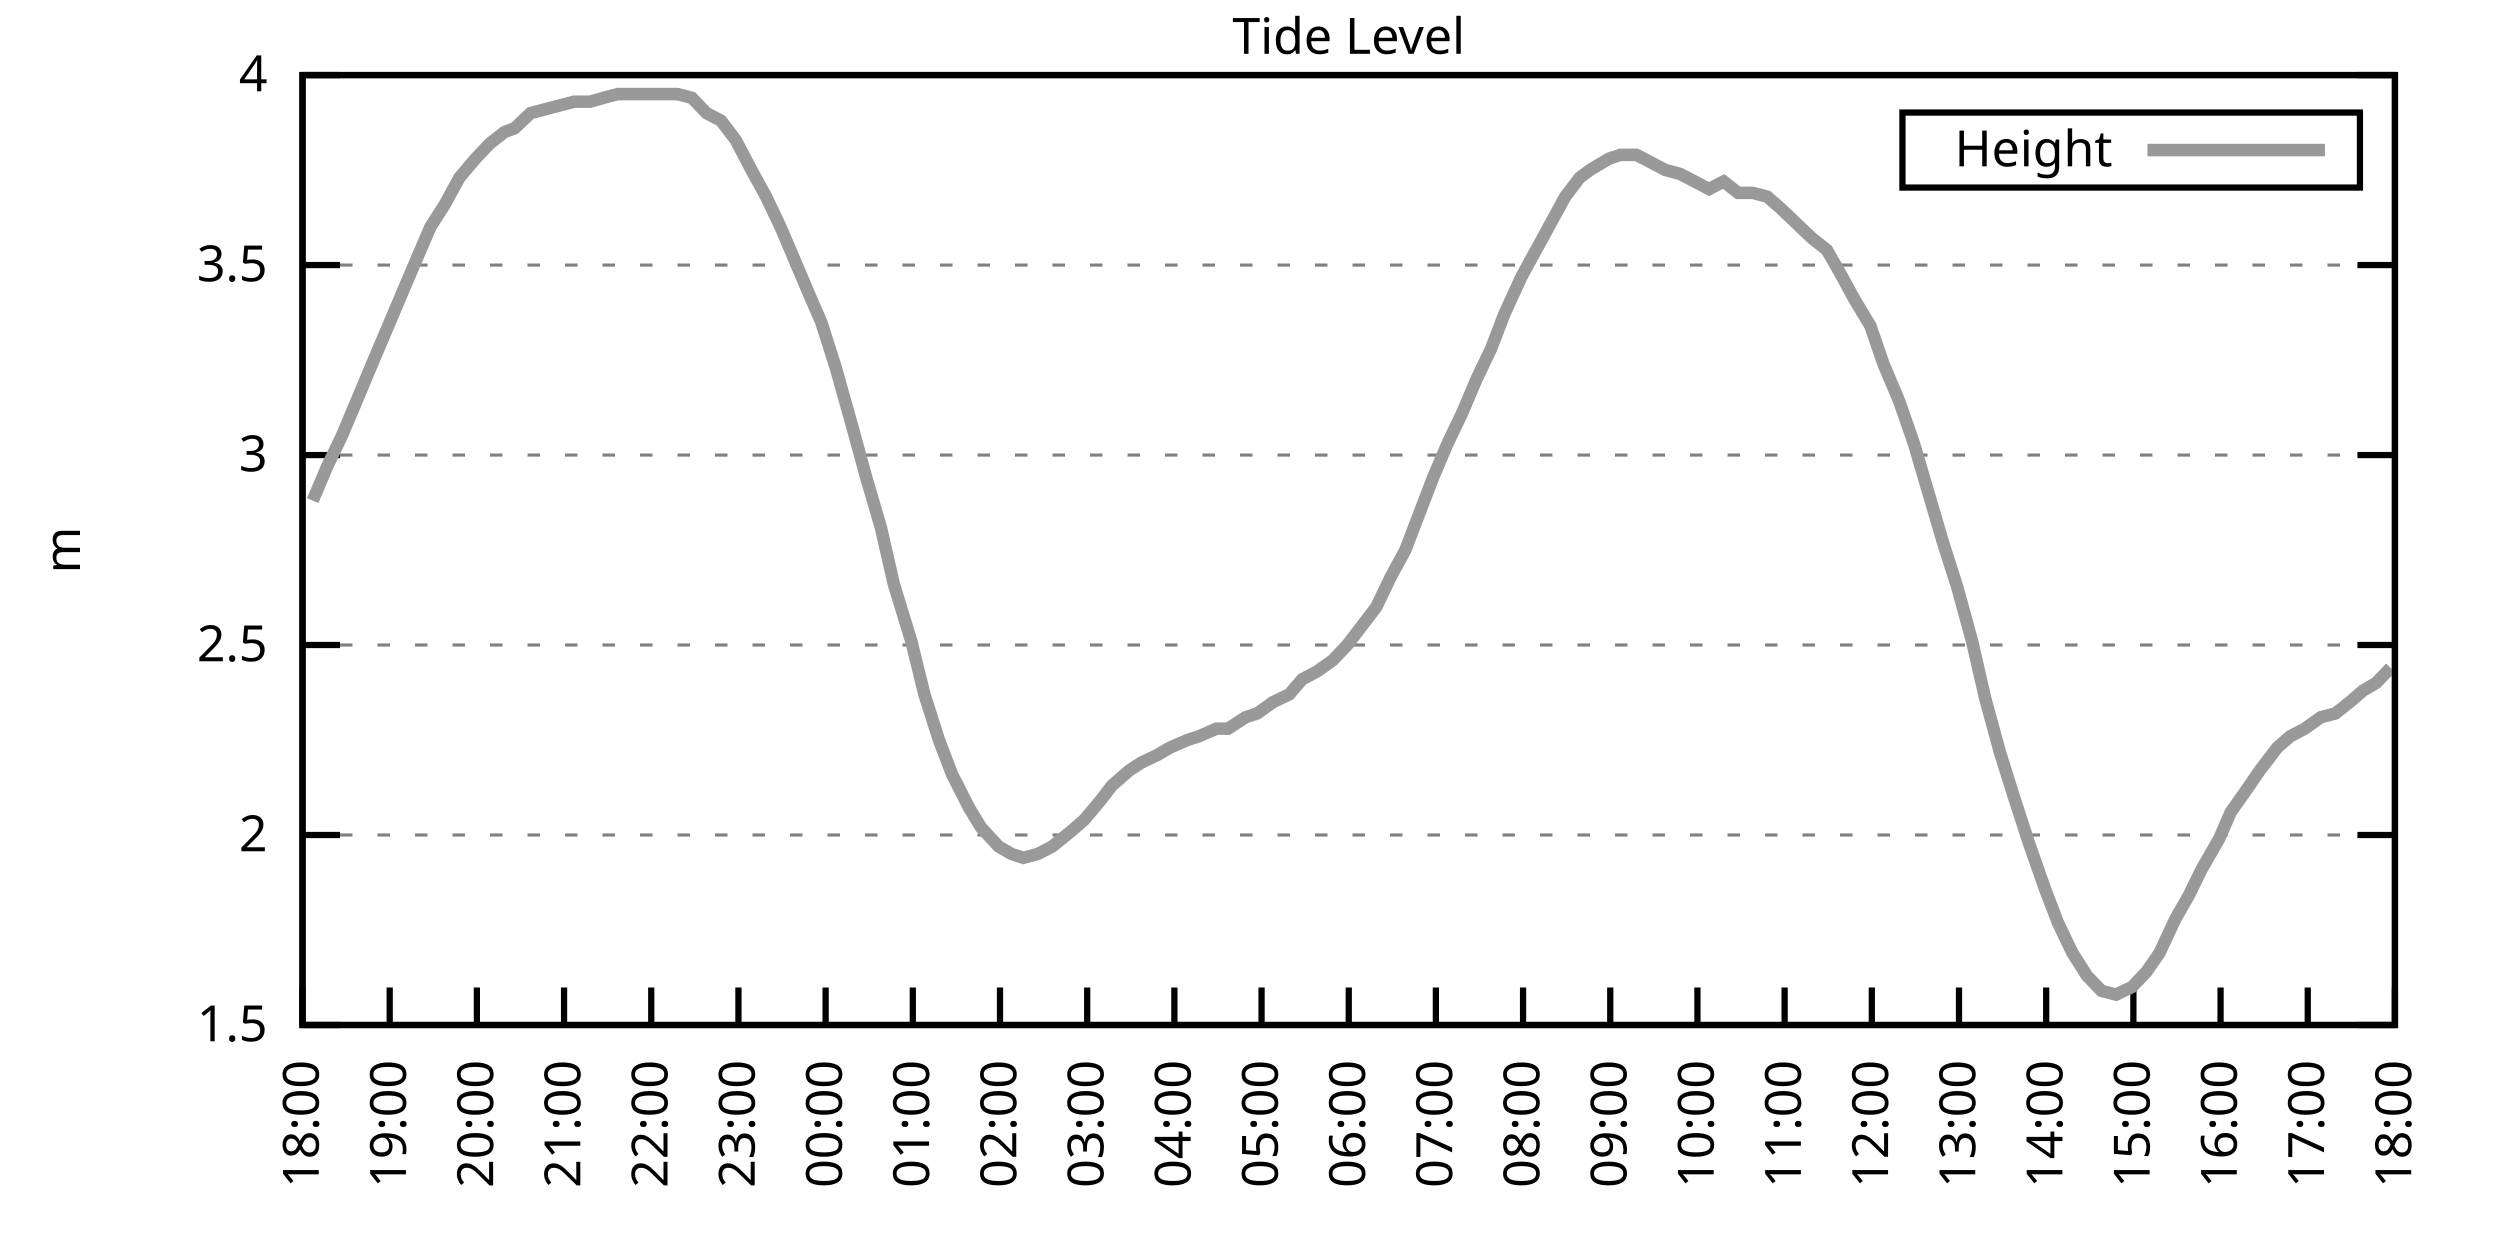
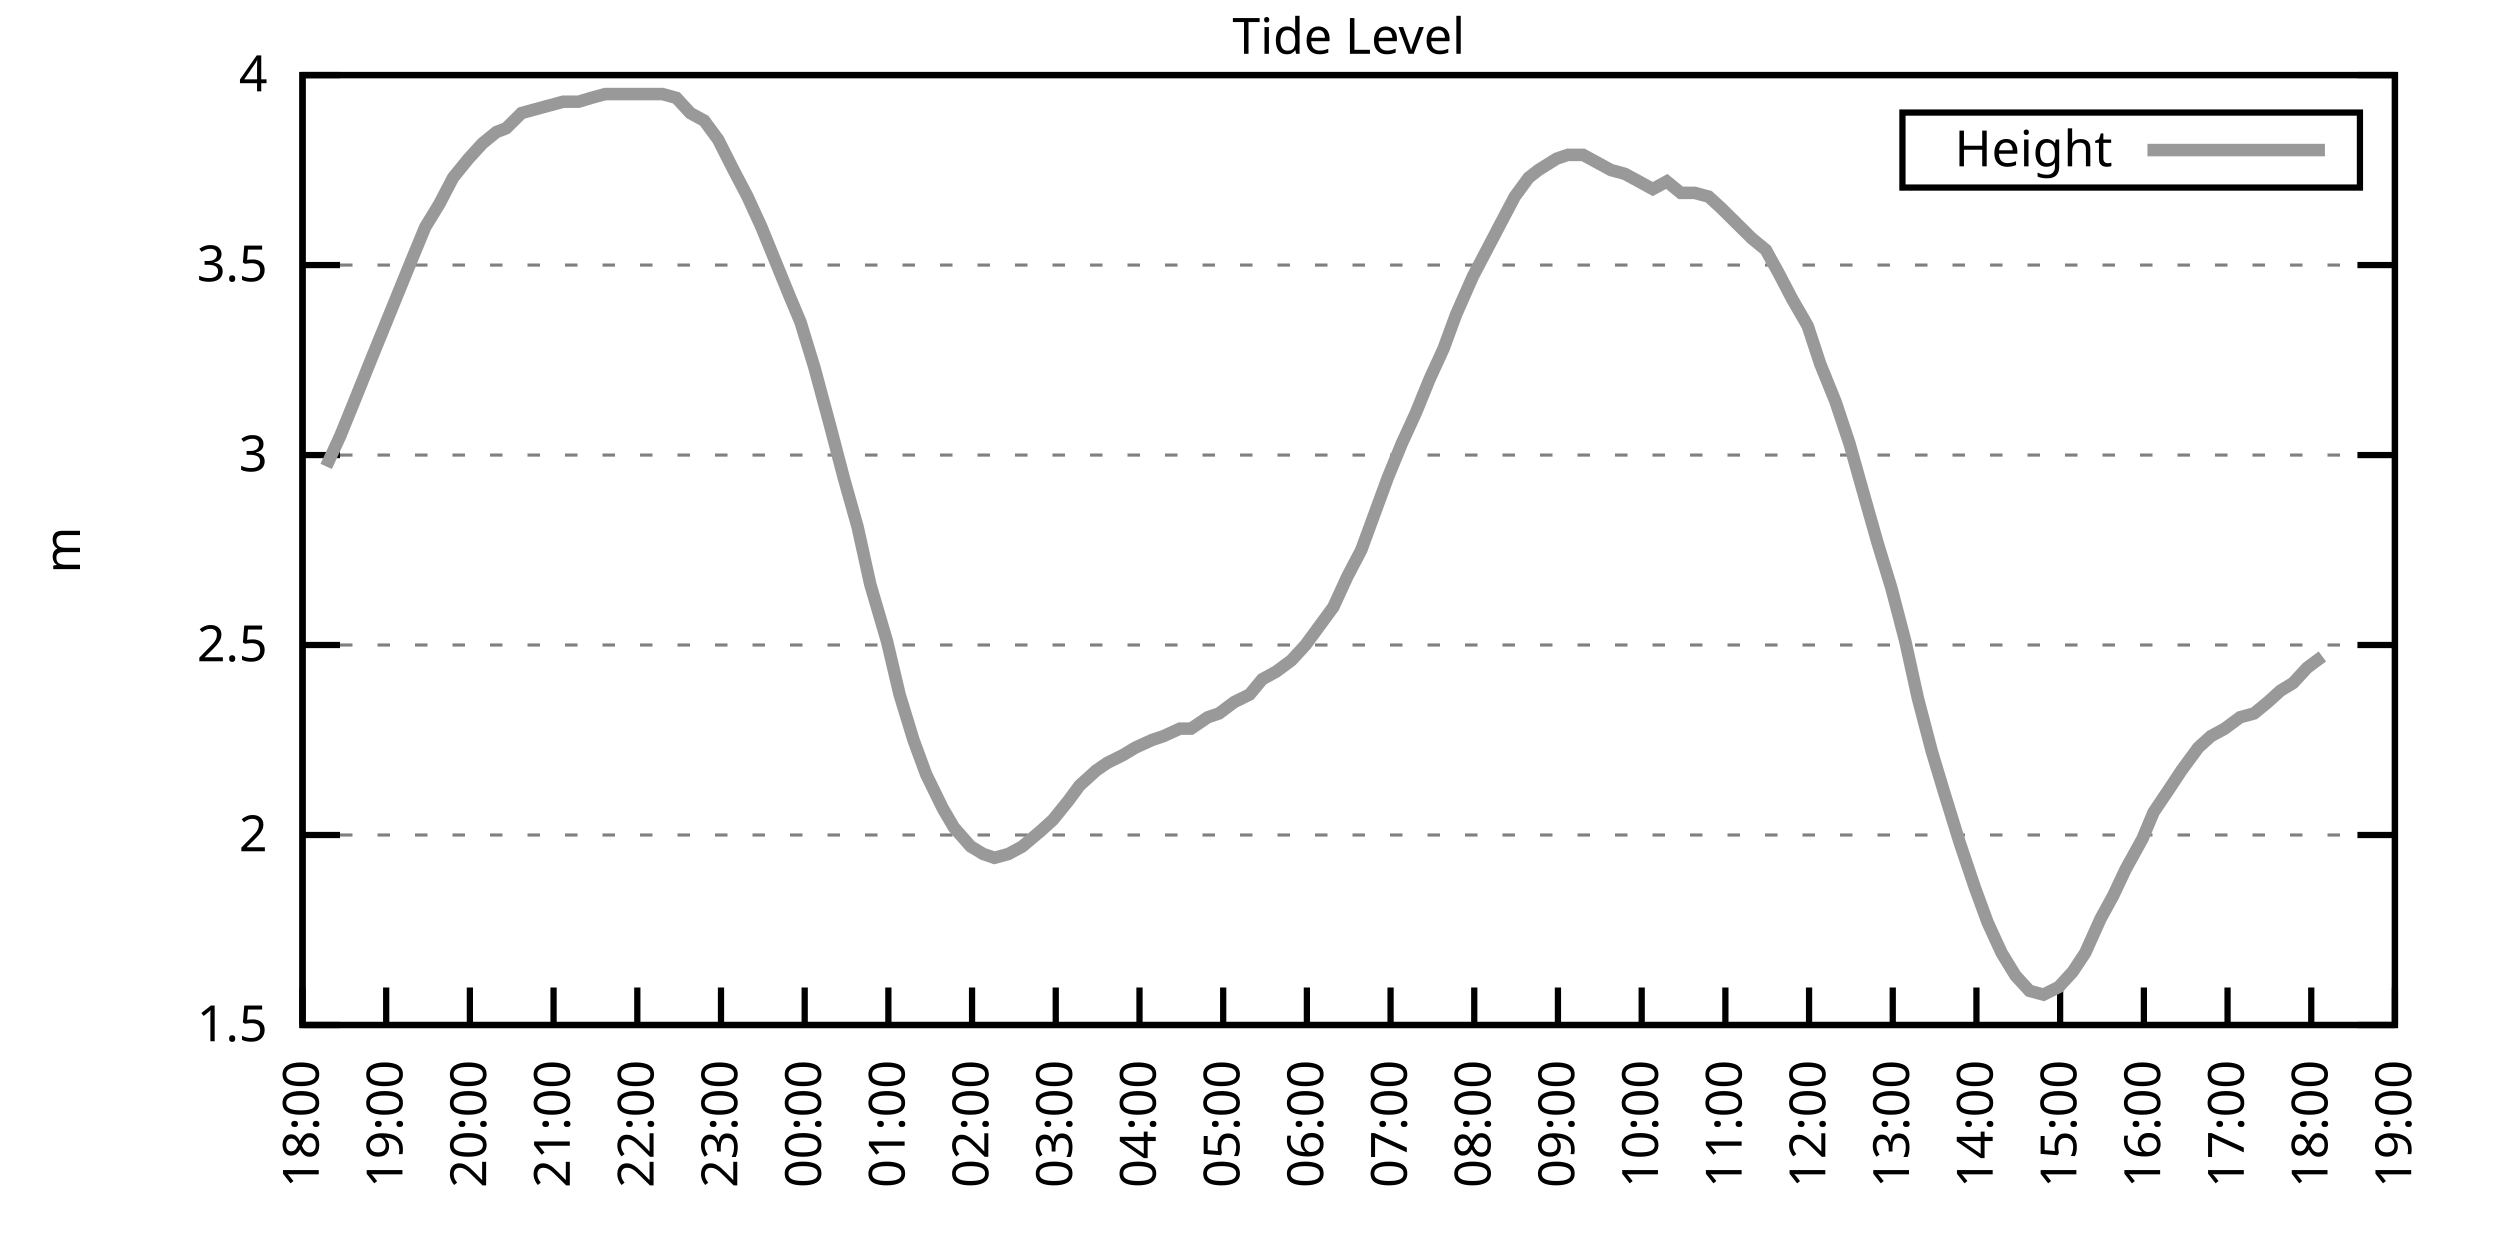
<svg xmlns="http://www.w3.org/2000/svg" xmlns:xlink="http://www.w3.org/1999/xlink" width="400" height="200" viewBox="0 0 400 200">
  <g id="gnuplot_canvas">
    <rect x="0" y="0" width="400" height="200" fill="none" />
    <defs>
      <circle id="gpDot" r="0.5" stroke-width="0.5" stroke="currentColor" />
      <path id="gpPt0" stroke-width="0.333" stroke="currentColor" d="M-1,0 h2 M0,-1 v2" />
      <path id="gpPt1" stroke-width="0.333" stroke="currentColor" d="M-1,-1 L1,1 M1,-1 L-1,1" />
      <path id="gpPt2" stroke-width="0.333" stroke="currentColor" d="M-1,0 L1,0 M0,-1 L0,1 M-1,-1 L1,1 M-1,1 L1,-1" />
      <rect id="gpPt3" stroke-width="0.333" stroke="currentColor" x="-1" y="-1" width="2" height="2" />
      <rect id="gpPt4" stroke-width="0.333" stroke="currentColor" fill="currentColor" x="-1" y="-1" width="2" height="2" />
      <circle id="gpPt5" stroke-width="0.333" stroke="currentColor" cx="0" cy="0" r="1" />
      <use xlink:href="#gpPt5" id="gpPt6" fill="currentColor" stroke="none" />
      <path id="gpPt7" stroke-width="0.333" stroke="currentColor" d="M0,-1.33 L-1.33,0.67 L1.33,0.67 z" />
      <use xlink:href="#gpPt7" id="gpPt8" fill="currentColor" stroke="none" />
      <use xlink:href="#gpPt7" id="gpPt9" stroke="currentColor" transform="rotate(180)" />
      <use xlink:href="#gpPt9" id="gpPt10" fill="currentColor" stroke="none" />
      <use xlink:href="#gpPt3" id="gpPt11" stroke="currentColor" transform="rotate(45)" />
      <use xlink:href="#gpPt11" id="gpPt12" fill="currentColor" stroke="none" />
      <path id="gpPt13" stroke-width="0.333" stroke="currentColor" d="M0,1.330 L1.265,0.411 L0.782,-1.067 L-0.782,-1.076 L-1.265,0.411 z" />
      <use xlink:href="#gpPt13" id="gpPt14" fill="currentColor" stroke="none" />
      <filter id="textbox" filterUnits="objectBoundingBox" x="0" y="0" height="1" width="1">
        <feFlood flood-color="white" flood-opacity="1" result="bgnd" />
        <feComposite in="SourceGraphic" in2="bgnd" operator="atop" />
      </filter>
      <filter id="greybox" filterUnits="objectBoundingBox" x="0" y="0" height="1" width="1">
        <feFlood flood-color="lightgrey" flood-opacity="1" result="grey" />
        <feComposite in="SourceGraphic" in2="grey" operator="atop" />
      </filter>
    </defs>
    <g fill="none" color="white" stroke="currentColor" stroke-width="1.00" stroke-linecap="butt" stroke-linejoin="miter">
</g>
    <g fill="none" color="black" stroke="currentColor" stroke-width="1.00" stroke-linecap="butt" stroke-linejoin="miter">
      <g stroke="none" shape-rendering="crispEdges">
        <polygon fill="rgb(255, 255, 255)" points="48.40,164.00 383.18,164.00 383.18,12.02 48.40,12.02 " />
      </g>
    </g>
    <g fill="none" color="black" stroke="currentColor" stroke-width="1.00" stroke-linecap="butt" stroke-linejoin="miter">
</g>
    <g fill="none" color="black" stroke="black" stroke-width="0.50" stroke-linecap="butt" stroke-linejoin="miter">
</g>
    <g fill="none" color="gray" stroke="currentColor" stroke-width="0.50" stroke-linecap="butt" stroke-linejoin="miter">
      <path stroke="gray" stroke-dasharray="2,4" class="gridline" d="M48.40,164.00 L383.19,164.00  " />
    </g>
    <g fill="none" color="gray" stroke="gray" stroke-width="1.00" stroke-linecap="butt" stroke-linejoin="miter">
</g>
    <g fill="none" color="black" stroke="currentColor" stroke-width="1.00" stroke-linecap="butt" stroke-linejoin="miter">
      <path stroke="black" d="M48.40,164.00 L54.40,164.00 M383.19,164.00 L377.19,164.00  " />
      <g transform="translate(42.80,166.60)" stroke="none" fill="black" font-family="Sans" font-size="8.00" text-anchor="end">
        <text>
          <tspan font-family="Sans"> 1.5</tspan>
        </text>
      </g>
    </g>
    <g fill="none" color="black" stroke="currentColor" stroke-width="1.00" stroke-linecap="butt" stroke-linejoin="miter">
</g>
    <g fill="none" color="black" stroke="black" stroke-width="0.50" stroke-linecap="butt" stroke-linejoin="miter">
</g>
    <g fill="none" color="gray" stroke="currentColor" stroke-width="0.50" stroke-linecap="butt" stroke-linejoin="miter">
      <path stroke="gray" stroke-dasharray="2,4" class="gridline" d="M48.40,133.60 L383.19,133.60  " />
    </g>
    <g fill="none" color="gray" stroke="gray" stroke-width="1.00" stroke-linecap="butt" stroke-linejoin="miter">
</g>
    <g fill="none" color="black" stroke="currentColor" stroke-width="1.00" stroke-linecap="butt" stroke-linejoin="miter">
      <path stroke="black" d="M48.40,133.60 L54.40,133.60 M383.19,133.60 L377.19,133.60  " />
      <g transform="translate(42.80,136.20)" stroke="none" fill="black" font-family="Sans" font-size="8.00" text-anchor="end">
        <text>
          <tspan font-family="Sans"> 2</tspan>
        </text>
      </g>
    </g>
    <g fill="none" color="black" stroke="currentColor" stroke-width="1.00" stroke-linecap="butt" stroke-linejoin="miter">
</g>
    <g fill="none" color="black" stroke="black" stroke-width="0.50" stroke-linecap="butt" stroke-linejoin="miter">
</g>
    <g fill="none" color="gray" stroke="currentColor" stroke-width="0.50" stroke-linecap="butt" stroke-linejoin="miter">
      <path stroke="gray" stroke-dasharray="2,4" class="gridline" d="M48.40,103.20 L383.19,103.20  " />
    </g>
    <g fill="none" color="gray" stroke="gray" stroke-width="1.00" stroke-linecap="butt" stroke-linejoin="miter">
</g>
    <g fill="none" color="black" stroke="currentColor" stroke-width="1.00" stroke-linecap="butt" stroke-linejoin="miter">
      <path stroke="black" d="M48.40,103.20 L54.40,103.20 M383.19,103.20 L377.19,103.20  " />
      <g transform="translate(42.80,105.80)" stroke="none" fill="black" font-family="Sans" font-size="8.00" text-anchor="end">
        <text>
          <tspan font-family="Sans"> 2.5</tspan>
        </text>
      </g>
    </g>
    <g fill="none" color="black" stroke="currentColor" stroke-width="1.00" stroke-linecap="butt" stroke-linejoin="miter">
</g>
    <g fill="none" color="black" stroke="black" stroke-width="0.50" stroke-linecap="butt" stroke-linejoin="miter">
</g>
    <g fill="none" color="gray" stroke="currentColor" stroke-width="0.50" stroke-linecap="butt" stroke-linejoin="miter">
      <path stroke="gray" stroke-dasharray="2,4" class="gridline" d="M48.40,72.81 L383.19,72.81  " />
    </g>
    <g fill="none" color="gray" stroke="gray" stroke-width="1.00" stroke-linecap="butt" stroke-linejoin="miter">
</g>
    <g fill="none" color="black" stroke="currentColor" stroke-width="1.00" stroke-linecap="butt" stroke-linejoin="miter">
      <path stroke="black" d="M48.40,72.81 L54.40,72.81 M383.19,72.81 L377.19,72.81  " />
      <g transform="translate(42.80,75.41)" stroke="none" fill="black" font-family="Sans" font-size="8.00" text-anchor="end">
        <text>
          <tspan font-family="Sans"> 3</tspan>
        </text>
      </g>
    </g>
    <g fill="none" color="black" stroke="currentColor" stroke-width="1.00" stroke-linecap="butt" stroke-linejoin="miter">
</g>
    <g fill="none" color="black" stroke="black" stroke-width="0.50" stroke-linecap="butt" stroke-linejoin="miter">
</g>
    <g fill="none" color="gray" stroke="currentColor" stroke-width="0.50" stroke-linecap="butt" stroke-linejoin="miter">
      <path stroke="gray" stroke-dasharray="2,4" class="gridline" d="M48.40,42.41 L383.19,42.41  " />
    </g>
    <g fill="none" color="gray" stroke="gray" stroke-width="1.00" stroke-linecap="butt" stroke-linejoin="miter">
</g>
    <g fill="none" color="black" stroke="currentColor" stroke-width="1.00" stroke-linecap="butt" stroke-linejoin="miter">
      <path stroke="black" d="M48.40,42.41 L54.40,42.41 M383.19,42.41 L377.19,42.41  " />
      <g transform="translate(42.80,45.01)" stroke="none" fill="black" font-family="Sans" font-size="8.00" text-anchor="end">
        <text>
          <tspan font-family="Sans"> 3.5</tspan>
        </text>
      </g>
    </g>
    <g fill="none" color="black" stroke="currentColor" stroke-width="1.00" stroke-linecap="butt" stroke-linejoin="miter">
</g>
    <g fill="none" color="black" stroke="black" stroke-width="0.50" stroke-linecap="butt" stroke-linejoin="miter">
</g>
    <g fill="none" color="gray" stroke="currentColor" stroke-width="0.50" stroke-linecap="butt" stroke-linejoin="miter">
      <path stroke="gray" stroke-dasharray="2,4" class="gridline" d="M48.40,12.01 L383.19,12.01  " />
    </g>
    <g fill="none" color="gray" stroke="gray" stroke-width="1.00" stroke-linecap="butt" stroke-linejoin="miter">
</g>
    <g fill="none" color="black" stroke="currentColor" stroke-width="1.00" stroke-linecap="butt" stroke-linejoin="miter">
      <path stroke="black" d="M48.40,12.01 L54.40,12.01 M383.19,12.01 L377.19,12.01  " />
      <g transform="translate(42.80,14.61)" stroke="none" fill="black" font-family="Sans" font-size="8.00" text-anchor="end">
        <text>
          <tspan font-family="Sans"> 4</tspan>
        </text>
      </g>
    </g>
    <g fill="none" color="black" stroke="currentColor" stroke-width="1.00" stroke-linecap="butt" stroke-linejoin="miter">
      <path stroke="black" d="M48.40,164.00 L48.40,158.00  " />
      <g transform="translate(51.00,169.60) rotate(270.00)" stroke="none" fill="black" font-family="Sans" font-size="8.00" text-anchor="end">
        <text>
          <tspan font-family="Sans">18:00</tspan>
        </text>
      </g>
    </g>
    <g fill="none" color="black" stroke="currentColor" stroke-width="1.00" stroke-linecap="butt" stroke-linejoin="miter">
-       <path stroke="black" d="M62.35,164.00 L62.35,158.00  " />
-       <g transform="translate(64.95,169.60) rotate(270.00)" stroke="none" fill="black" font-family="Sans" font-size="8.00" text-anchor="end">
+       <path stroke="black" d="M61.79,164.00 L61.79,158.00  " />
+       <g transform="translate(64.39,169.60) rotate(270.00)" stroke="none" fill="black" font-family="Sans" font-size="8.00" text-anchor="end">
        <text>
          <tspan font-family="Sans">19:00</tspan>
        </text>
      </g>
    </g>
    <g fill="none" color="black" stroke="currentColor" stroke-width="1.00" stroke-linecap="butt" stroke-linejoin="miter">
-       <path stroke="black" d="M76.30,164.00 L76.30,158.00  " />
-       <g transform="translate(78.90,169.60) rotate(270.00)" stroke="none" fill="black" font-family="Sans" font-size="8.00" text-anchor="end">
+       <path stroke="black" d="M75.18,164.00 L75.18,158.00  " />
+       <g transform="translate(77.78,169.60) rotate(270.00)" stroke="none" fill="black" font-family="Sans" font-size="8.00" text-anchor="end">
        <text>
          <tspan font-family="Sans">20:00</tspan>
        </text>
      </g>
    </g>
    <g fill="none" color="black" stroke="currentColor" stroke-width="1.00" stroke-linecap="butt" stroke-linejoin="miter">
-       <path stroke="black" d="M90.25,164.00 L90.25,158.00  " />
-       <g transform="translate(92.85,169.60) rotate(270.00)" stroke="none" fill="black" font-family="Sans" font-size="8.00" text-anchor="end">
+       <path stroke="black" d="M88.57,164.00 L88.57,158.00  " />
+       <g transform="translate(91.17,169.60) rotate(270.00)" stroke="none" fill="black" font-family="Sans" font-size="8.00" text-anchor="end">
        <text>
          <tspan font-family="Sans">21:00</tspan>
        </text>
      </g>
    </g>
    <g fill="none" color="black" stroke="currentColor" stroke-width="1.00" stroke-linecap="butt" stroke-linejoin="miter">
-       <path stroke="black" d="M104.20,164.00 L104.20,158.00  " />
-       <g transform="translate(106.80,169.60) rotate(270.00)" stroke="none" fill="black" font-family="Sans" font-size="8.00" text-anchor="end">
+       <path stroke="black" d="M101.97,164.00 L101.97,158.00  " />
+       <g transform="translate(104.57,169.60) rotate(270.00)" stroke="none" fill="black" font-family="Sans" font-size="8.00" text-anchor="end">
        <text>
          <tspan font-family="Sans">22:00</tspan>
        </text>
      </g>
    </g>
    <g fill="none" color="black" stroke="currentColor" stroke-width="1.00" stroke-linecap="butt" stroke-linejoin="miter">
-       <path stroke="black" d="M118.15,164.00 L118.15,158.00  " />
-       <g transform="translate(120.75,169.60) rotate(270.00)" stroke="none" fill="black" font-family="Sans" font-size="8.00" text-anchor="end">
+       <path stroke="black" d="M115.36,164.00 L115.36,158.00  " />
+       <g transform="translate(117.96,169.60) rotate(270.00)" stroke="none" fill="black" font-family="Sans" font-size="8.00" text-anchor="end">
        <text>
          <tspan font-family="Sans">23:00</tspan>
        </text>
      </g>
    </g>
    <g fill="none" color="black" stroke="currentColor" stroke-width="1.00" stroke-linecap="butt" stroke-linejoin="miter">
-       <path stroke="black" d="M132.10,164.00 L132.10,158.00  " />
-       <g transform="translate(134.70,169.60) rotate(270.00)" stroke="none" fill="black" font-family="Sans" font-size="8.00" text-anchor="end">
+       <path stroke="black" d="M128.75,164.00 L128.75,158.00  " />
+       <g transform="translate(131.35,169.60) rotate(270.00)" stroke="none" fill="black" font-family="Sans" font-size="8.00" text-anchor="end">
        <text>
          <tspan font-family="Sans">00:00</tspan>
        </text>
      </g>
    </g>
    <g fill="none" color="black" stroke="currentColor" stroke-width="1.00" stroke-linecap="butt" stroke-linejoin="miter">
-       <path stroke="black" d="M146.05,164.00 L146.05,158.00  " />
-       <g transform="translate(148.65,169.60) rotate(270.00)" stroke="none" fill="black" font-family="Sans" font-size="8.00" text-anchor="end">
+       <path stroke="black" d="M142.14,164.00 L142.14,158.00  " />
+       <g transform="translate(144.74,169.60) rotate(270.00)" stroke="none" fill="black" font-family="Sans" font-size="8.00" text-anchor="end">
        <text>
          <tspan font-family="Sans">01:00</tspan>
        </text>
      </g>
    </g>
    <g fill="none" color="black" stroke="currentColor" stroke-width="1.00" stroke-linecap="butt" stroke-linejoin="miter">
-       <path stroke="black" d="M160.00,164.00 L160.00,158.00  " />
-       <g transform="translate(162.60,169.60) rotate(270.00)" stroke="none" fill="black" font-family="Sans" font-size="8.00" text-anchor="end">
+       <path stroke="black" d="M155.53,164.00 L155.53,158.00  " />
+       <g transform="translate(158.13,169.60) rotate(270.00)" stroke="none" fill="black" font-family="Sans" font-size="8.00" text-anchor="end">
        <text>
          <tspan font-family="Sans">02:00</tspan>
        </text>
      </g>
    </g>
    <g fill="none" color="black" stroke="currentColor" stroke-width="1.00" stroke-linecap="butt" stroke-linejoin="miter">
-       <path stroke="black" d="M173.95,164.00 L173.95,158.00  " />
-       <g transform="translate(176.55,169.60) rotate(270.00)" stroke="none" fill="black" font-family="Sans" font-size="8.00" text-anchor="end">
+       <path stroke="black" d="M168.92,164.00 L168.92,158.00  " />
+       <g transform="translate(171.52,169.60) rotate(270.00)" stroke="none" fill="black" font-family="Sans" font-size="8.00" text-anchor="end">
        <text>
          <tspan font-family="Sans">03:00</tspan>
        </text>
      </g>
    </g>
    <g fill="none" color="black" stroke="currentColor" stroke-width="1.00" stroke-linecap="butt" stroke-linejoin="miter">
-       <path stroke="black" d="M187.90,164.00 L187.90,158.00  " />
-       <g transform="translate(190.50,169.60) rotate(270.00)" stroke="none" fill="black" font-family="Sans" font-size="8.00" text-anchor="end">
+       <path stroke="black" d="M182.32,164.00 L182.32,158.00  " />
+       <g transform="translate(184.92,169.60) rotate(270.00)" stroke="none" fill="black" font-family="Sans" font-size="8.00" text-anchor="end">
        <text>
          <tspan font-family="Sans">04:00</tspan>
        </text>
      </g>
    </g>
    <g fill="none" color="black" stroke="currentColor" stroke-width="1.00" stroke-linecap="butt" stroke-linejoin="miter">
-       <path stroke="black" d="M201.85,164.00 L201.85,158.00  " />
-       <g transform="translate(204.45,169.60) rotate(270.00)" stroke="none" fill="black" font-family="Sans" font-size="8.00" text-anchor="end">
+       <path stroke="black" d="M195.71,164.00 L195.71,158.00  " />
+       <g transform="translate(198.31,169.60) rotate(270.00)" stroke="none" fill="black" font-family="Sans" font-size="8.00" text-anchor="end">
        <text>
          <tspan font-family="Sans">05:00</tspan>
        </text>
      </g>
    </g>
    <g fill="none" color="black" stroke="currentColor" stroke-width="1.00" stroke-linecap="butt" stroke-linejoin="miter">
-       <path stroke="black" d="M215.80,164.00 L215.80,158.00  " />
-       <g transform="translate(218.40,169.60) rotate(270.00)" stroke="none" fill="black" font-family="Sans" font-size="8.00" text-anchor="end">
+       <path stroke="black" d="M209.10,164.00 L209.10,158.00  " />
+       <g transform="translate(211.70,169.60) rotate(270.00)" stroke="none" fill="black" font-family="Sans" font-size="8.00" text-anchor="end">
        <text>
          <tspan font-family="Sans">06:00</tspan>
        </text>
      </g>
    </g>
    <g fill="none" color="black" stroke="currentColor" stroke-width="1.00" stroke-linecap="butt" stroke-linejoin="miter">
-       <path stroke="black" d="M229.74,164.00 L229.74,158.00  " />
-       <g transform="translate(232.34,169.60) rotate(270.00)" stroke="none" fill="black" font-family="Sans" font-size="8.00" text-anchor="end">
+       <path stroke="black" d="M222.49,164.00 L222.49,158.00  " />
+       <g transform="translate(225.09,169.60) rotate(270.00)" stroke="none" fill="black" font-family="Sans" font-size="8.00" text-anchor="end">
        <text>
          <tspan font-family="Sans">07:00</tspan>
        </text>
      </g>
    </g>
    <g fill="none" color="black" stroke="currentColor" stroke-width="1.00" stroke-linecap="butt" stroke-linejoin="miter">
-       <path stroke="black" d="M243.69,164.00 L243.69,158.00  " />
-       <g transform="translate(246.29,169.60) rotate(270.00)" stroke="none" fill="black" font-family="Sans" font-size="8.00" text-anchor="end">
+       <path stroke="black" d="M235.88,164.00 L235.88,158.00  " />
+       <g transform="translate(238.48,169.60) rotate(270.00)" stroke="none" fill="black" font-family="Sans" font-size="8.00" text-anchor="end">
        <text>
          <tspan font-family="Sans">08:00</tspan>
        </text>
      </g>
    </g>
    <g fill="none" color="black" stroke="currentColor" stroke-width="1.00" stroke-linecap="butt" stroke-linejoin="miter">
-       <path stroke="black" d="M257.64,164.00 L257.64,158.00  " />
-       <g transform="translate(260.24,169.60) rotate(270.00)" stroke="none" fill="black" font-family="Sans" font-size="8.00" text-anchor="end">
+       <path stroke="black" d="M249.27,164.00 L249.27,158.00  " />
+       <g transform="translate(251.87,169.60) rotate(270.00)" stroke="none" fill="black" font-family="Sans" font-size="8.00" text-anchor="end">
        <text>
          <tspan font-family="Sans">09:00</tspan>
        </text>
      </g>
    </g>
    <g fill="none" color="black" stroke="currentColor" stroke-width="1.00" stroke-linecap="butt" stroke-linejoin="miter">
-       <path stroke="black" d="M271.59,164.00 L271.59,158.00  " />
-       <g transform="translate(274.19,169.60) rotate(270.00)" stroke="none" fill="black" font-family="Sans" font-size="8.00" text-anchor="end">
+       <path stroke="black" d="M262.67,164.00 L262.67,158.00  " />
+       <g transform="translate(265.27,169.60) rotate(270.00)" stroke="none" fill="black" font-family="Sans" font-size="8.00" text-anchor="end">
        <text>
          <tspan font-family="Sans">10:00</tspan>
        </text>
      </g>
    </g>
    <g fill="none" color="black" stroke="currentColor" stroke-width="1.00" stroke-linecap="butt" stroke-linejoin="miter">
-       <path stroke="black" d="M285.54,164.00 L285.54,158.00  " />
-       <g transform="translate(288.14,169.60) rotate(270.00)" stroke="none" fill="black" font-family="Sans" font-size="8.00" text-anchor="end">
+       <path stroke="black" d="M276.06,164.00 L276.06,158.00  " />
+       <g transform="translate(278.66,169.60) rotate(270.00)" stroke="none" fill="black" font-family="Sans" font-size="8.00" text-anchor="end">
        <text>
          <tspan font-family="Sans">11:00</tspan>
        </text>
      </g>
    </g>
    <g fill="none" color="black" stroke="currentColor" stroke-width="1.00" stroke-linecap="butt" stroke-linejoin="miter">
-       <path stroke="black" d="M299.49,164.00 L299.49,158.00  " />
-       <g transform="translate(302.09,169.60) rotate(270.00)" stroke="none" fill="black" font-family="Sans" font-size="8.00" text-anchor="end">
+       <path stroke="black" d="M289.45,164.00 L289.45,158.00  " />
+       <g transform="translate(292.05,169.60) rotate(270.00)" stroke="none" fill="black" font-family="Sans" font-size="8.00" text-anchor="end">
        <text>
          <tspan font-family="Sans">12:00</tspan>
        </text>
      </g>
    </g>
    <g fill="none" color="black" stroke="currentColor" stroke-width="1.00" stroke-linecap="butt" stroke-linejoin="miter">
-       <path stroke="black" d="M313.44,164.00 L313.44,158.00  " />
-       <g transform="translate(316.04,169.60) rotate(270.00)" stroke="none" fill="black" font-family="Sans" font-size="8.00" text-anchor="end">
+       <path stroke="black" d="M302.84,164.00 L302.84,158.00  " />
+       <g transform="translate(305.44,169.60) rotate(270.00)" stroke="none" fill="black" font-family="Sans" font-size="8.00" text-anchor="end">
        <text>
          <tspan font-family="Sans">13:00</tspan>
        </text>
      </g>
    </g>
    <g fill="none" color="black" stroke="currentColor" stroke-width="1.00" stroke-linecap="butt" stroke-linejoin="miter">
-       <path stroke="black" d="M327.39,164.00 L327.39,158.00  " />
-       <g transform="translate(329.99,169.60) rotate(270.00)" stroke="none" fill="black" font-family="Sans" font-size="8.00" text-anchor="end">
+       <path stroke="black" d="M316.23,164.00 L316.23,158.00  " />
+       <g transform="translate(318.83,169.60) rotate(270.00)" stroke="none" fill="black" font-family="Sans" font-size="8.00" text-anchor="end">
        <text>
          <tspan font-family="Sans">14:00</tspan>
        </text>
      </g>
    </g>
    <g fill="none" color="black" stroke="currentColor" stroke-width="1.00" stroke-linecap="butt" stroke-linejoin="miter">
-       <path stroke="black" d="M341.34,164.00 L341.34,158.00  " />
-       <g transform="translate(343.94,169.60) rotate(270.00)" stroke="none" fill="black" font-family="Sans" font-size="8.00" text-anchor="end">
+       <path stroke="black" d="M329.62,164.00 L329.62,158.00  " />
+       <g transform="translate(332.22,169.60) rotate(270.00)" stroke="none" fill="black" font-family="Sans" font-size="8.00" text-anchor="end">
        <text>
          <tspan font-family="Sans">15:00</tspan>
        </text>
      </g>
    </g>
    <g fill="none" color="black" stroke="currentColor" stroke-width="1.00" stroke-linecap="butt" stroke-linejoin="miter">
-       <path stroke="black" d="M355.29,164.00 L355.29,158.00  " />
-       <g transform="translate(357.89,169.60) rotate(270.00)" stroke="none" fill="black" font-family="Sans" font-size="8.00" text-anchor="end">
+       <path stroke="black" d="M343.02,164.00 L343.02,158.00  " />
+       <g transform="translate(345.62,169.60) rotate(270.00)" stroke="none" fill="black" font-family="Sans" font-size="8.00" text-anchor="end">
        <text>
          <tspan font-family="Sans">16:00</tspan>
        </text>
      </g>
    </g>
    <g fill="none" color="black" stroke="currentColor" stroke-width="1.00" stroke-linecap="butt" stroke-linejoin="miter">
-       <path stroke="black" d="M369.24,164.00 L369.24,158.00  " />
-       <g transform="translate(371.84,169.60) rotate(270.00)" stroke="none" fill="black" font-family="Sans" font-size="8.00" text-anchor="end">
+       <path stroke="black" d="M356.41,164.00 L356.41,158.00  " />
+       <g transform="translate(359.01,169.60) rotate(270.00)" stroke="none" fill="black" font-family="Sans" font-size="8.00" text-anchor="end">
        <text>
          <tspan font-family="Sans">17:00</tspan>
+         </text>
+       </g>
+     </g>
+     <g fill="none" color="black" stroke="currentColor" stroke-width="1.00" stroke-linecap="butt" stroke-linejoin="miter">
+       <path stroke="black" d="M369.80,164.00 L369.80,158.00  " />
+       <g transform="translate(372.40,169.60) rotate(270.00)" stroke="none" fill="black" font-family="Sans" font-size="8.00" text-anchor="end">
+         <text>
+           <tspan font-family="Sans">18:00</tspan>
        </text>
      </g>
    </g>
    <g fill="none" color="black" stroke="currentColor" stroke-width="1.00" stroke-linecap="butt" stroke-linejoin="miter">
      <path stroke="black" d="M383.19,164.00 L383.19,158.00  " />
      <g transform="translate(385.79,169.60) rotate(270.00)" stroke="none" fill="black" font-family="Sans" font-size="8.00" text-anchor="end">
        <text>
-           <tspan font-family="Sans">18:00</tspan>
+           <tspan font-family="Sans">19:00</tspan>
        </text>
      </g>
    </g>
    <g fill="none" color="black" stroke="currentColor" stroke-width="1.00" stroke-linecap="butt" stroke-linejoin="miter">
</g>
    <g fill="none" color="black" stroke="currentColor" stroke-width="1.00" stroke-linecap="butt" stroke-linejoin="miter">
      <path stroke="black" d="M48.40,12.01 L48.40,164.00 L383.19,164.00 L383.19,12.01 L48.40,12.01 Z  " />
    </g>
    <g fill="none" color="black" stroke="currentColor" stroke-width="1.00" stroke-linecap="butt" stroke-linejoin="miter">
</g>
    <g fill="none" color="black" stroke="currentColor" stroke-width="1.00" stroke-linecap="butt" stroke-linejoin="miter">
      <path stroke="black" d="M304.39,30.01 L304.39,18.01 L377.59,18.01 L377.59,30.01 L304.39,30.01 Z  " />
    </g>
    <g id="Tide_level_plot_1">
      <g fill="none" color="white" stroke="black" stroke-width="2.00" stroke-linecap="butt" stroke-linejoin="miter">
</g>
      <g fill="none" color="black" stroke="currentColor" stroke-width="2.00" stroke-linecap="butt" stroke-linejoin="miter">
        <g transform="translate(337.99,26.61)" stroke="none" fill="black" font-family="Sans" font-size="8.00" text-anchor="end">
          <text>
            <tspan font-family="Sans">Height</tspan>
          </text>
        </g>
      </g>
      <g fill="none" color="black" stroke="currentColor" stroke-width="2.00" stroke-linecap="butt" stroke-linejoin="miter">
-         <path stroke="rgb(153, 153, 153)" d="M343.59,24.01 L371.99,24.01 M50.03,80.10 L52.35,74.63 L54.68,69.77 L57.00,64.29 L59.79,57.61 L62.12,52.14   L64.44,46.66 L66.77,41.19 L68.86,36.33 L71.18,32.68 L73.51,28.42 L76.07,25.39 L78.39,22.95 L80.72,21.13   L82.34,20.52 L84.90,18.09 L87.23,17.48 L89.55,16.87 L91.88,16.27 L94.43,16.27 L96.53,15.66 L98.85,15.05   L101.41,15.05 L103.73,15.05 L106.06,15.05 L108.38,15.05 L110.71,15.66 L113.03,18.09 L115.36,19.31 L117.68,22.35   L120.24,27.21 L122.57,31.46 L124.89,36.33 L127.22,41.80 L129.54,47.27 L131.40,51.53 L133.72,58.82 L136.28,67.94   L138.61,76.45 L140.93,84.36 L143.02,93.48 L145.81,102.60 L147.91,111.11 L150.23,118.40 L152.32,123.87 L155.11,129.35   L156.97,132.39 L159.76,135.43 L161.86,136.64 L163.72,137.25 L166.04,136.64 L168.37,135.43 L171.39,132.99 L173.48,131.17   L176.04,128.13 L177.90,125.70 L180.69,123.27 L182.55,122.05 L185.11,120.83 L187.20,119.62 L189.99,118.40 L191.85,117.80   L194.64,116.58 L196.50,116.58 L199.29,114.76 L201.15,114.15 L203.71,112.32 L206.26,111.11 L208.36,108.68 L210.68,107.46   L213.24,105.64 L215.56,103.20 L217.89,100.16 L220.21,97.12 L222.54,92.26 L224.86,88.00 L226.95,82.53 L229.28,76.45   L231.60,70.98 L233.93,66.12 L236.25,60.65 L238.58,55.78 L240.67,50.31 L243.46,44.23 L245.79,39.98 L248.11,35.72   L250.44,31.46 L252.76,28.42 L254.39,27.21 L257.41,25.39 L259.27,24.78 L261.83,24.78 L264.15,25.99 L266.48,27.21   L268.80,27.82 L271.13,29.03 L273.45,30.25 L275.78,29.03 L278.10,30.86 L280.43,30.86 L282.75,31.46 L284.85,33.29   L287.40,35.72 L289.96,38.15 L292.29,39.98 L294.38,43.62 L296.70,47.88 L299.26,52.14 L301.35,58.21 L303.91,64.29   L306.23,70.98 L308.56,78.89 L310.88,86.79 L313.21,94.08 L315.53,102.60 L317.63,111.72 L319.95,120.23 L322.04,126.91   L324.60,134.82 L327.16,142.11 L329.25,147.59 L331.58,152.45 L333.90,156.10 L336.23,158.53 L338.55,159.14 L341.11,157.92   L343.43,155.49 L345.53,152.45 L348.08,146.98 L350.18,143.33 L352.27,139.07 L355.06,134.21 L356.92,129.95 L359.48,126.31   L361.57,123.27 L364.36,119.62 L366.45,117.80 L368.78,116.58 L371.33,114.76 L373.66,114.15 L375.98,112.32 L378.08,110.50   L380.17,109.28 L382.49,106.85  " />
+         <path stroke="rgb(153, 153, 153)" d="M343.59,24.01 L371.99,24.01 M52.19,74.63 L54.43,69.77 L56.66,64.29 L59.34,57.61 L61.57,52.14 L63.80,46.66   L66.03,41.19 L68.04,36.33 L70.27,32.68 L72.50,28.42 L74.96,25.39 L77.19,22.95 L79.42,21.13 L80.99,20.52   L83.44,18.09 L85.67,17.48 L87.91,16.87 L90.14,16.27 L92.59,16.27 L94.60,15.66 L96.83,15.05 L99.29,15.05   L101.52,15.05 L103.75,15.05 L105.98,15.05 L108.22,15.66 L110.45,18.09 L112.68,19.31 L114.91,22.35 L117.37,27.21   L119.60,31.46 L121.83,36.33 L124.06,41.80 L126.29,47.27 L128.08,51.53 L130.31,58.82 L132.77,67.94 L135.00,76.45   L137.23,84.36 L139.24,93.48 L141.92,102.60 L143.93,111.11 L146.16,118.40 L148.17,123.87 L150.85,129.35 L152.63,132.39   L155.31,135.43 L157.32,136.64 L159.10,137.25 L161.34,136.64 L163.57,135.43 L166.47,132.99 L168.48,131.17 L170.93,128.13   L172.72,125.70 L175.40,123.27 L177.18,122.05 L179.64,120.83 L181.65,119.62 L184.32,118.40 L186.11,117.80 L188.79,116.58   L190.57,116.58 L193.25,114.76 L195.04,114.15 L197.49,112.32 L199.95,111.11 L201.96,108.68 L204.19,107.46 L206.64,105.64   L208.88,103.20 L211.11,100.16 L213.34,97.12 L215.57,92.26 L217.80,88.00 L219.81,82.53 L222.04,76.45 L224.28,70.98   L226.51,66.12 L228.74,60.65 L230.97,55.78 L232.98,50.31 L235.66,44.23 L237.89,39.98 L240.12,35.72 L242.36,31.46   L244.59,28.42 L246.15,27.21 L249.05,25.39 L250.84,24.78 L253.29,24.78 L255.52,25.99 L257.76,27.21 L259.99,27.82   L262.22,29.03 L264.45,30.25 L266.68,29.03 L268.92,30.86 L271.15,30.86 L273.38,31.46 L275.39,33.29 L277.84,35.72   L280.30,38.15 L282.53,39.98 L284.54,43.62 L286.77,47.88 L289.23,52.14 L291.23,58.21 L293.69,64.29 L295.92,70.98   L298.15,78.89 L300.39,86.79 L302.62,94.08 L304.85,102.60 L306.86,111.72 L309.09,120.23 L311.10,126.91 L313.55,134.82   L316.01,142.11 L318.02,147.59 L320.25,152.45 L322.48,156.10 L324.71,158.53 L326.95,159.14 L329.40,157.92 L331.63,155.49   L333.64,152.45 L336.10,146.98 L338.10,143.33 L340.11,139.07 L342.79,134.21 L344.58,129.95 L347.03,126.31 L349.04,123.27   L351.72,119.62 L353.73,117.80 L355.96,116.58 L358.42,114.76 L360.65,114.15 L362.88,112.32 L364.89,110.50 L366.90,109.28   L369.13,106.85 L371.58,105.03  " />
      </g>
    </g>
    <g fill="none" color="black" stroke="currentColor" stroke-width="2.00" stroke-linecap="butt" stroke-linejoin="miter">
</g>
    <g fill="none" color="black" stroke="black" stroke-width="1.00" stroke-linecap="butt" stroke-linejoin="miter">
</g>
    <g fill="none" color="black" stroke="currentColor" stroke-width="1.00" stroke-linecap="butt" stroke-linejoin="miter">
      <path stroke="black" d="M48.40,12.01 L48.40,164.00 L383.19,164.00 L383.19,12.01 L48.40,12.01 Z  " />
      <g transform="translate(12.80,88.01) rotate(270.00)" stroke="none" fill="black" font-family="Sans" font-size="8.00" text-anchor="middle">
        <text>
          <tspan font-family="Sans">m</tspan>
        </text>
      </g>
    </g>
    <g fill="none" color="black" stroke="currentColor" stroke-width="1.00" stroke-linecap="butt" stroke-linejoin="miter">
</g>
    <g fill="none" color="black" stroke="currentColor" stroke-width="1.00" stroke-linecap="butt" stroke-linejoin="miter">
      <g transform="translate(215.79,8.61)" stroke="none" fill="black" font-family="Sans" font-size="8.00" text-anchor="middle">
        <text>
          <tspan font-family="Sans">Tide Level</tspan>
        </text>
      </g>
    </g>
    <g fill="none" color="black" stroke="currentColor" stroke-width="1.00" stroke-linecap="butt" stroke-linejoin="miter">
</g>
  </g>
</svg>
